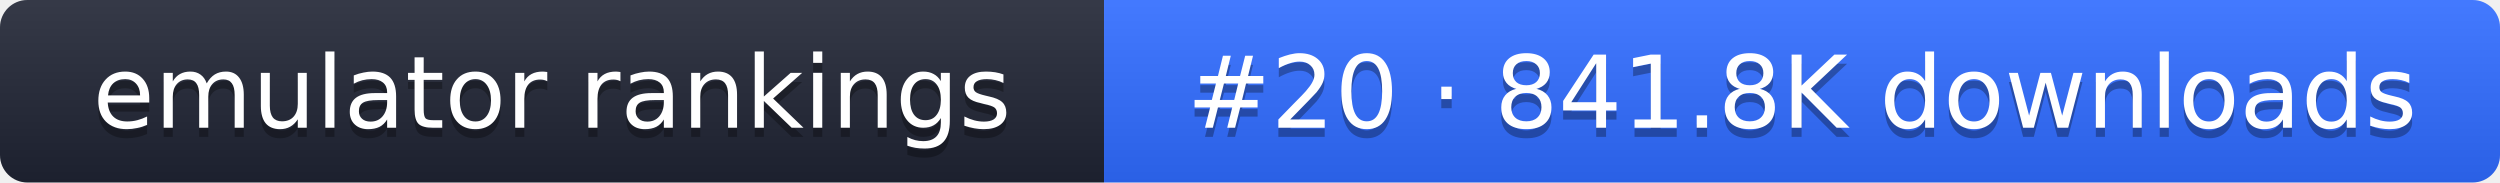
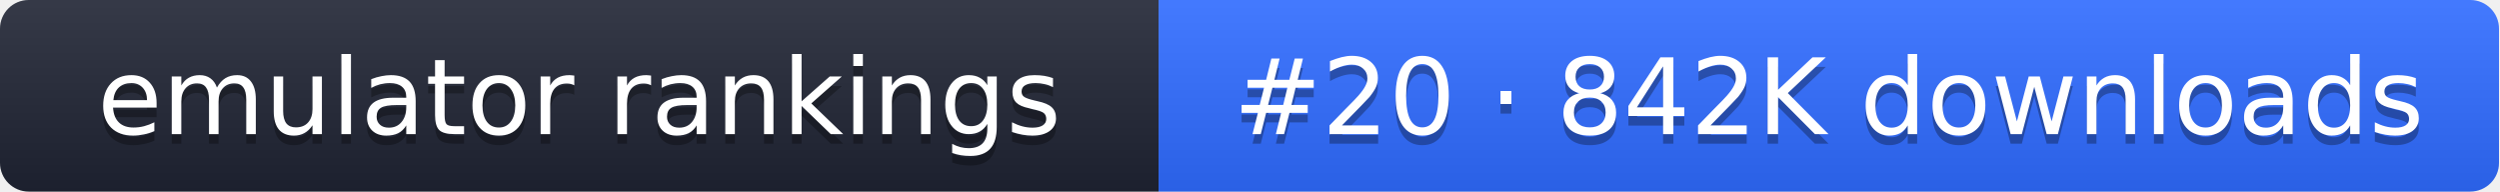
- <svg xmlns="http://www.w3.org/2000/svg" width="274" height="20" role="img" aria-label="emulator rankings: #20 · 841.8K downloads">
+ <svg xmlns="http://www.w3.org/2000/svg" width="261" height="20" role="img" aria-label="emulator rankings: #20 · 842K downloads">
  <linearGradient id="g" x2="0" y2="100%">
    <stop offset="0" stop-color="#fff" stop-opacity=".1" />
    <stop offset="1" stop-opacity=".1" />
  </linearGradient>
  <clipPath id="r">
-     <rect width="274" height="20" rx="3" fill="#fff" />
+     <rect width="261" height="20" rx="3" fill="#fff" />
  </clipPath>
  <g clip-path="url(#r)">
    <rect width="121" height="20" fill="#1f2433" />
-     <rect x="121" width="153" height="20" fill="#2f6bff" />
-     <rect width="274" height="20" fill="url(#g)" />
+     <rect x="121" width="140" height="20" fill="#2f6bff" />
+     <rect width="261" height="20" fill="url(#g)" />
  </g>
  <g fill="#fff" text-anchor="middle" font-family="Verdana,DejaVu Sans,sans-serif" font-size="11">
    <text x="60.5" y="15" fill="#010101" fill-opacity=".3">emulator rankings</text>
    <text x="60.5" y="14">emulator rankings</text>
-     <text x="197.5" y="15" fill="#010101" fill-opacity=".3">#20 · 841.8K downloads</text>
-     <text x="197.5" y="14">#20 · 841.8K downloads</text>
+     <text x="191" y="15" fill="#010101" fill-opacity=".3">#20 · 842K downloads</text>
+     <text x="191" y="14">#20 · 842K downloads</text>
  </g>
</svg>
